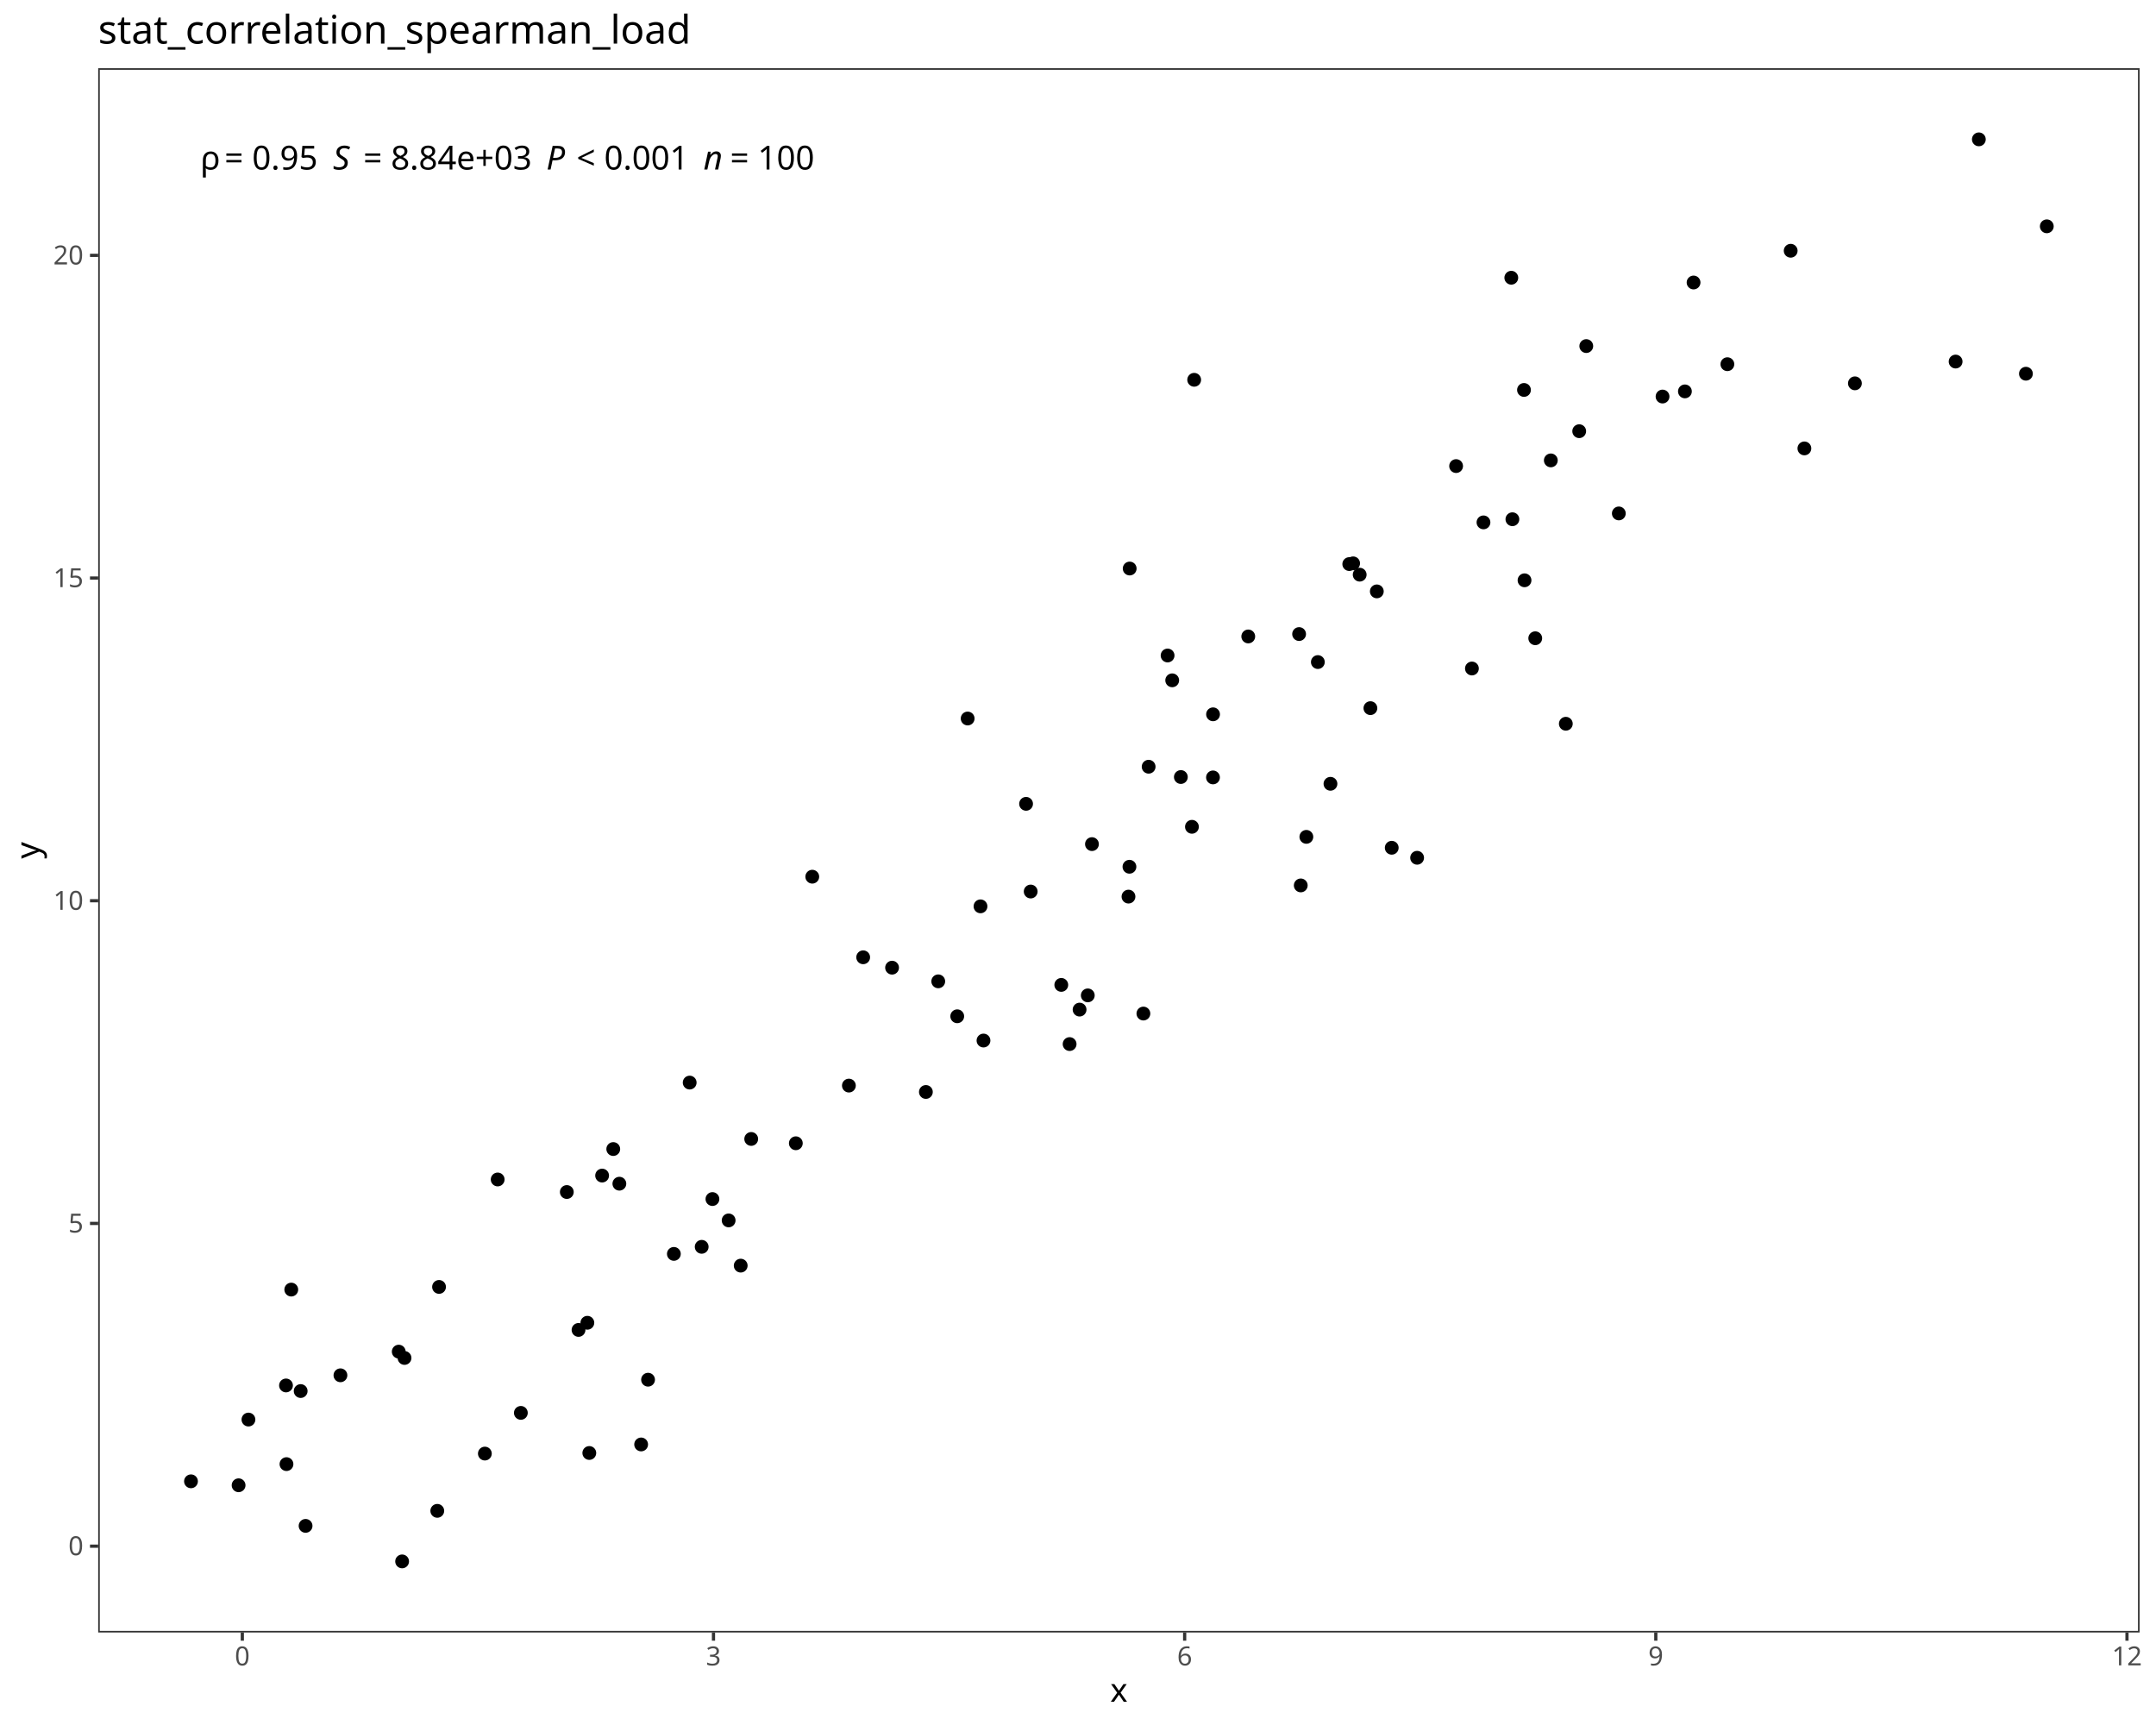
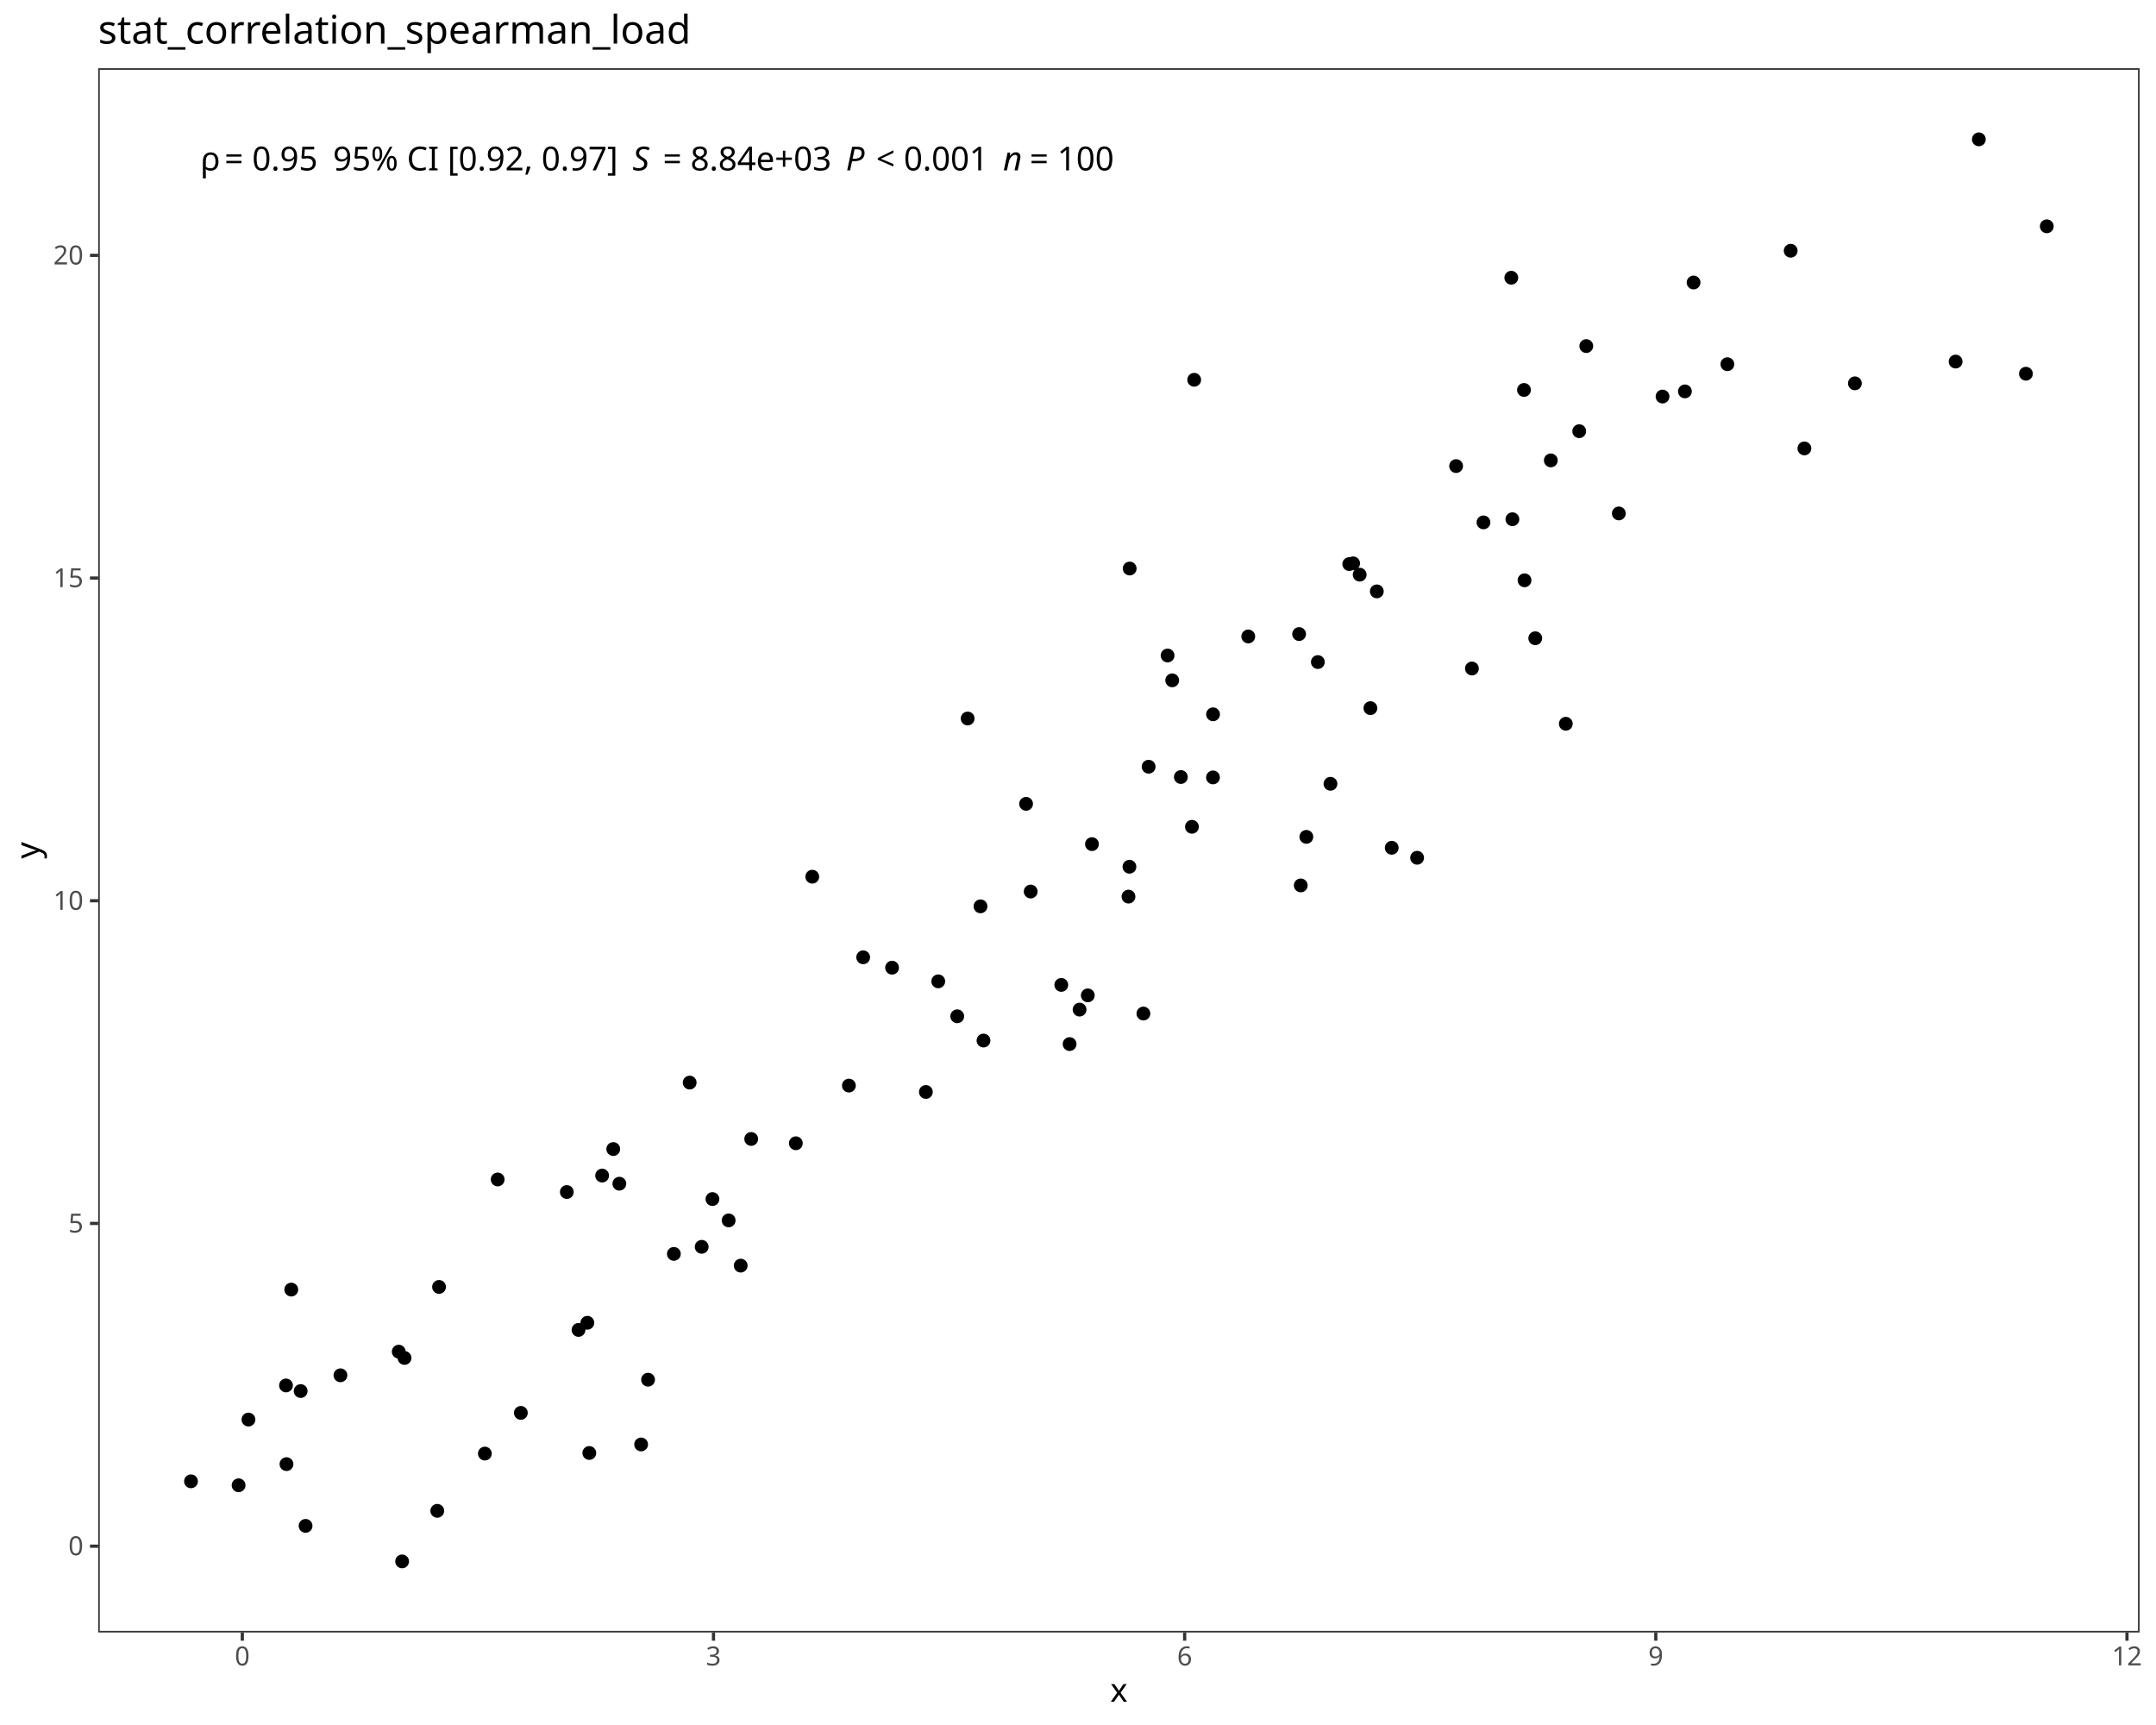
<svg xmlns="http://www.w3.org/2000/svg" class="svglite" data-engine-version="2.0" width="720.00pt" height="576.00pt" viewBox="0 0 720.00 576.00">
  <defs>
    <style type="text/css">
    .svglite line, .svglite polyline, .svglite polygon, .svglite path, .svglite rect, .svglite circle {
      fill: none;
      stroke: #000000;
      stroke-linecap: round;
      stroke-linejoin: round;
      stroke-miterlimit: 10.00;
    }
  </style>
  </defs>
  <rect width="100%" height="100%" style="stroke: none; fill: #FFFFFF;" />
  <defs>
    <clipPath id="cpMC4wMHw3MjAuMDB8MC4wMHw1NzYuMDA=">
      <rect x="0.00" y="0.00" width="720.00" height="576.00" />
    </clipPath>
  </defs>
  <g clip-path="url(#cpMC4wMHw3MjAuMDB8MC4wMHw1NzYuMDA=)">
    <rect x="0.00" y="0.00" width="720.00" height="576.00" style="stroke-width: 1.07; stroke: #FFFFFF; fill: #FFFFFF;" />
  </g>
  <defs>
    <clipPath id="cpMzIuNzl8NzE0LjUyfDIyLjc4fDU0NS4xMQ==">
      <rect x="32.79" y="22.78" width="681.73" height="522.33" />
    </clipPath>
  </defs>
  <g clip-path="url(#cpMzIuNzl8NzE0LjUyfDIyLjc4fDU0NS4xMQ==)">
    <rect x="32.79" y="22.78" width="681.73" height="522.33" style="stroke-width: 1.07; stroke: none; fill: #FFFFFF;" />
    <circle cx="63.78" cy="494.63" r="1.95" style="stroke-width: 0.71; fill: #000000;" />
    <circle cx="79.68" cy="495.95" r="1.95" style="stroke-width: 0.71; fill: #000000;" />
    <circle cx="134.29" cy="521.37" r="1.95" style="stroke-width: 0.71; fill: #000000;" />
    <circle cx="146.03" cy="504.49" r="1.95" style="stroke-width: 0.71; fill: #000000;" />
    <circle cx="100.41" cy="464.49" r="1.95" style="stroke-width: 0.71; fill: #000000;" />
    <circle cx="196.80" cy="485.17" r="1.95" style="stroke-width: 0.71; fill: #000000;" />
    <circle cx="102.05" cy="509.51" r="1.95" style="stroke-width: 0.71; fill: #000000;" />
    <circle cx="133.16" cy="451.33" r="1.95" style="stroke-width: 0.71; fill: #000000;" />
    <circle cx="193.20" cy="444.08" r="1.95" style="stroke-width: 0.71; fill: #000000;" />
    <circle cx="95.67" cy="488.89" r="1.95" style="stroke-width: 0.71; fill: #000000;" />
    <circle cx="135.09" cy="453.44" r="1.95" style="stroke-width: 0.71; fill: #000000;" />
    <circle cx="161.92" cy="485.37" r="1.95" style="stroke-width: 0.71; fill: #000000;" />
    <circle cx="82.97" cy="474.01" r="1.95" style="stroke-width: 0.71; fill: #000000;" />
    <circle cx="214.11" cy="482.32" r="1.95" style="stroke-width: 0.71; fill: #000000;" />
    <circle cx="95.51" cy="462.62" r="1.95" style="stroke-width: 0.71; fill: #000000;" />
    <circle cx="247.36" cy="422.61" r="1.95" style="stroke-width: 0.71; fill: #000000;" />
    <circle cx="173.94" cy="471.78" r="1.95" style="stroke-width: 0.71; fill: #000000;" />
    <circle cx="113.69" cy="459.23" r="1.95" style="stroke-width: 0.71; fill: #000000;" />
    <circle cx="97.27" cy="430.61" r="1.95" style="stroke-width: 0.71; fill: #000000;" />
    <circle cx="146.62" cy="429.72" r="1.95" style="stroke-width: 0.71; fill: #000000;" />
    <circle cx="216.42" cy="460.70" r="1.95" style="stroke-width: 0.71; fill: #000000;" />
    <circle cx="196.15" cy="441.69" r="1.95" style="stroke-width: 0.71; fill: #000000;" />
    <circle cx="201.08" cy="392.54" r="1.95" style="stroke-width: 0.71; fill: #000000;" />
    <circle cx="237.92" cy="400.38" r="1.95" style="stroke-width: 0.71; fill: #000000;" />
    <circle cx="206.84" cy="395.25" r="1.95" style="stroke-width: 0.71; fill: #000000;" />
    <circle cx="204.80" cy="383.68" r="1.95" style="stroke-width: 0.71; fill: #000000;" />
    <circle cx="225.04" cy="418.69" r="1.95" style="stroke-width: 0.71; fill: #000000;" />
    <circle cx="243.33" cy="407.51" r="1.95" style="stroke-width: 0.71; fill: #000000;" />
    <circle cx="189.29" cy="398.03" r="1.95" style="stroke-width: 0.71; fill: #000000;" />
    <circle cx="166.20" cy="393.84" r="1.95" style="stroke-width: 0.71; fill: #000000;" />
    <circle cx="250.87" cy="380.31" r="1.95" style="stroke-width: 0.71; fill: #000000;" />
    <circle cx="283.49" cy="362.49" r="1.95" style="stroke-width: 0.71; fill: #000000;" />
    <circle cx="313.33" cy="327.68" r="1.95" style="stroke-width: 0.71; fill: #000000;" />
    <circle cx="234.33" cy="416.33" r="1.95" style="stroke-width: 0.71; fill: #000000;" />
    <circle cx="309.20" cy="364.62" r="1.95" style="stroke-width: 0.71; fill: #000000;" />
    <circle cx="230.32" cy="361.49" r="1.95" style="stroke-width: 0.71; fill: #000000;" />
    <circle cx="265.77" cy="381.75" r="1.95" style="stroke-width: 0.71; fill: #000000;" />
    <circle cx="319.67" cy="339.35" r="1.95" style="stroke-width: 0.71; fill: #000000;" />
    <circle cx="297.91" cy="323.12" r="1.95" style="stroke-width: 0.71; fill: #000000;" />
    <circle cx="357.20" cy="348.63" r="1.95" style="stroke-width: 0.71; fill: #000000;" />
    <circle cx="288.26" cy="319.65" r="1.95" style="stroke-width: 0.71; fill: #000000;" />
    <circle cx="363.27" cy="332.37" r="1.95" style="stroke-width: 0.71; fill: #000000;" />
    <circle cx="328.44" cy="347.45" r="1.95" style="stroke-width: 0.71; fill: #000000;" />
    <circle cx="271.26" cy="292.74" r="1.95" style="stroke-width: 0.71; fill: #000000;" />
    <circle cx="354.42" cy="328.87" r="1.95" style="stroke-width: 0.71; fill: #000000;" />
    <circle cx="327.44" cy="302.64" r="1.95" style="stroke-width: 0.71; fill: #000000;" />
    <circle cx="381.84" cy="338.44" r="1.95" style="stroke-width: 0.71; fill: #000000;" />
    <circle cx="376.86" cy="299.39" r="1.95" style="stroke-width: 0.71; fill: #000000;" />
    <circle cx="342.66" cy="268.41" r="1.95" style="stroke-width: 0.71; fill: #000000;" />
    <circle cx="344.20" cy="297.69" r="1.95" style="stroke-width: 0.71; fill: #000000;" />
    <circle cx="360.53" cy="337.12" r="1.95" style="stroke-width: 0.71; fill: #000000;" />
    <circle cx="364.66" cy="281.86" r="1.95" style="stroke-width: 0.71; fill: #000000;" />
    <circle cx="436.26" cy="279.44" r="1.95" style="stroke-width: 0.71; fill: #000000;" />
    <circle cx="473.25" cy="286.42" r="1.95" style="stroke-width: 0.71; fill: #000000;" />
    <circle cx="377.18" cy="289.42" r="1.95" style="stroke-width: 0.71; fill: #000000;" />
    <circle cx="464.77" cy="283.08" r="1.95" style="stroke-width: 0.71; fill: #000000;" />
    <circle cx="434.39" cy="295.65" r="1.95" style="stroke-width: 0.71; fill: #000000;" />
    <circle cx="323.15" cy="239.92" r="1.95" style="stroke-width: 0.71; fill: #000000;" />
    <circle cx="444.31" cy="261.72" r="1.95" style="stroke-width: 0.71; fill: #000000;" />
    <circle cx="398.05" cy="276.08" r="1.95" style="stroke-width: 0.71; fill: #000000;" />
    <circle cx="394.35" cy="259.46" r="1.95" style="stroke-width: 0.71; fill: #000000;" />
    <circle cx="405.10" cy="238.52" r="1.95" style="stroke-width: 0.71; fill: #000000;" />
    <circle cx="383.59" cy="256.02" r="1.95" style="stroke-width: 0.71; fill: #000000;" />
    <circle cx="459.79" cy="197.47" r="1.95" style="stroke-width: 0.71; fill: #000000;" />
    <circle cx="416.86" cy="212.52" r="1.95" style="stroke-width: 0.71; fill: #000000;" />
    <circle cx="405.08" cy="259.59" r="1.95" style="stroke-width: 0.71; fill: #000000;" />
    <circle cx="391.46" cy="227.17" r="1.95" style="stroke-width: 0.71; fill: #000000;" />
    <circle cx="440.10" cy="221.07" r="1.95" style="stroke-width: 0.71; fill: #000000;" />
    <circle cx="454.07" cy="191.89" r="1.95" style="stroke-width: 0.71; fill: #000000;" />
    <circle cx="457.65" cy="236.46" r="1.95" style="stroke-width: 0.71; fill: #000000;" />
    <circle cx="491.55" cy="223.22" r="1.95" style="stroke-width: 0.71; fill: #000000;" />
    <circle cx="389.92" cy="218.88" r="1.95" style="stroke-width: 0.71; fill: #000000;" />
    <circle cx="433.84" cy="211.72" r="1.95" style="stroke-width: 0.71; fill: #000000;" />
    <circle cx="509.12" cy="193.77" r="1.95" style="stroke-width: 0.71; fill: #000000;" />
    <circle cx="522.91" cy="241.67" r="1.95" style="stroke-width: 0.71; fill: #000000;" />
    <circle cx="450.59" cy="188.35" r="1.95" style="stroke-width: 0.71; fill: #000000;" />
    <circle cx="495.41" cy="174.43" r="1.95" style="stroke-width: 0.71; fill: #000000;" />
    <circle cx="512.70" cy="213.12" r="1.95" style="stroke-width: 0.71; fill: #000000;" />
    <circle cx="505.07" cy="173.38" r="1.95" style="stroke-width: 0.71; fill: #000000;" />
    <circle cx="451.88" cy="188.11" r="1.95" style="stroke-width: 0.71; fill: #000000;" />
    <circle cx="377.26" cy="189.84" r="1.95" style="stroke-width: 0.71; fill: #000000;" />
    <circle cx="540.61" cy="171.44" r="1.95" style="stroke-width: 0.71; fill: #000000;" />
    <circle cx="517.90" cy="153.73" r="1.95" style="stroke-width: 0.71; fill: #000000;" />
    <circle cx="619.45" cy="128.00" r="1.95" style="stroke-width: 0.71; fill: #000000;" />
    <circle cx="398.80" cy="126.82" r="1.95" style="stroke-width: 0.71; fill: #000000;" />
    <circle cx="562.68" cy="130.69" r="1.95" style="stroke-width: 0.71; fill: #000000;" />
    <circle cx="602.58" cy="149.73" r="1.95" style="stroke-width: 0.71; fill: #000000;" />
    <circle cx="486.27" cy="155.63" r="1.95" style="stroke-width: 0.71; fill: #000000;" />
    <circle cx="529.74" cy="115.56" r="1.95" style="stroke-width: 0.71; fill: #000000;" />
    <circle cx="555.21" cy="132.41" r="1.95" style="stroke-width: 0.71; fill: #000000;" />
    <circle cx="527.38" cy="143.98" r="1.95" style="stroke-width: 0.71; fill: #000000;" />
    <circle cx="508.94" cy="130.21" r="1.95" style="stroke-width: 0.71; fill: #000000;" />
    <circle cx="576.86" cy="121.61" r="1.95" style="stroke-width: 0.71; fill: #000000;" />
    <circle cx="565.57" cy="94.33" r="1.95" style="stroke-width: 0.71; fill: #000000;" />
    <circle cx="676.56" cy="124.79" r="1.95" style="stroke-width: 0.71; fill: #000000;" />
    <circle cx="653.08" cy="120.73" r="1.95" style="stroke-width: 0.71; fill: #000000;" />
    <circle cx="504.70" cy="92.74" r="1.95" style="stroke-width: 0.71; fill: #000000;" />
    <circle cx="683.53" cy="75.57" r="1.95" style="stroke-width: 0.71; fill: #000000;" />
    <circle cx="598.00" cy="83.73" r="1.95" style="stroke-width: 0.71; fill: #000000;" />
    <circle cx="660.84" cy="46.53" r="1.95" style="stroke-width: 0.71; fill: #000000;" />
-     <text x="66.88" y="56.61" style="font-size: 11.04px; font-family: sans;" textLength="5.33px" lengthAdjust="spacingAndGlyphs">ρ</text>
-     <text x="72.21" y="56.61" style="font-size: 11.04px; font-family: sans;" textLength="2.76px" lengthAdjust="spacingAndGlyphs"> </text>
-     <text x="74.97" y="56.61" style="font-size: 11.04px; font-family: sans;" textLength="6.45px" lengthAdjust="spacingAndGlyphs">=</text>
-     <text x="81.43" y="56.61" style="font-size: 11.04px; font-family: sans;" textLength="2.76px" lengthAdjust="spacingAndGlyphs"> </text>
-     <text x="84.19" y="56.61" style="font-size: 11.04px; font-family: sans;" textLength="21.49px" lengthAdjust="spacingAndGlyphs">0.95</text>
-     <text x="105.68" y="56.61" style="font-size: 11.04px; font-family: sans;" textLength="2.76px" lengthAdjust="spacingAndGlyphs"> </text>
-     <text x="108.44" y="56.61" style="font-size: 11.04px; font-family: sans;" textLength="2.76px" lengthAdjust="spacingAndGlyphs"> </text>
-     <text x="111.20" y="56.61" style="font-size: 11.04px; font-style: italic; font-family: sans;" textLength="7.37px" lengthAdjust="spacingAndGlyphs">S</text>
-     <text x="118.57" y="56.61" style="font-size: 11.04px; font-family: sans;" textLength="2.76px" lengthAdjust="spacingAndGlyphs"> </text>
-     <text x="121.33" y="56.61" style="font-size: 11.04px; font-family: sans;" textLength="6.45px" lengthAdjust="spacingAndGlyphs">=</text>
-     <text x="127.78" y="56.61" style="font-size: 11.04px; font-family: sans;" textLength="2.76px" lengthAdjust="spacingAndGlyphs"> </text>
-     <text x="130.54" y="56.61" style="font-size: 11.04px; font-family: sans;" textLength="46.36px" lengthAdjust="spacingAndGlyphs">8.84e+03</text>
-     <text x="176.90" y="56.61" style="font-size: 11.04px; font-family: sans;" textLength="2.76px" lengthAdjust="spacingAndGlyphs"> </text>
-     <text x="179.66" y="56.61" style="font-size: 11.04px; font-family: sans;" textLength="2.76px" lengthAdjust="spacingAndGlyphs"> </text>
-     <text x="182.43" y="56.61" style="font-size: 11.04px; font-style: italic; font-family: sans;" textLength="7.37px" lengthAdjust="spacingAndGlyphs">P</text>
-     <text x="189.79" y="56.61" style="font-size: 11.04px; font-family: sans;" textLength="2.76px" lengthAdjust="spacingAndGlyphs"> </text>
-     <text x="192.55" y="56.61" style="font-size: 11.04px; font-family: sans;" textLength="6.45px" lengthAdjust="spacingAndGlyphs">&lt;</text>
-     <text x="199.00" y="56.61" style="font-size: 11.04px; font-family: sans;" textLength="2.76px" lengthAdjust="spacingAndGlyphs"> </text>
-     <text x="201.77" y="56.61" style="font-size: 11.04px; font-family: sans;" textLength="27.63px" lengthAdjust="spacingAndGlyphs">0.001</text>
-     <text x="229.39" y="56.61" style="font-size: 11.04px; font-family: sans;" textLength="2.76px" lengthAdjust="spacingAndGlyphs"> </text>
-     <text x="232.16" y="56.61" style="font-size: 11.04px; font-family: sans;" textLength="2.76px" lengthAdjust="spacingAndGlyphs"> </text>
-     <text x="234.92" y="56.61" style="font-size: 11.04px; font-style: italic; font-family: sans;" textLength="6.14px" lengthAdjust="spacingAndGlyphs">n</text>
-     <text x="241.06" y="56.61" style="font-size: 11.04px; font-family: sans;" textLength="2.76px" lengthAdjust="spacingAndGlyphs"> </text>
-     <text x="243.82" y="56.61" style="font-size: 11.04px; font-family: sans;" textLength="6.45px" lengthAdjust="spacingAndGlyphs">=</text>
-     <text x="250.27" y="56.61" style="font-size: 11.04px; font-family: sans;" textLength="2.76px" lengthAdjust="spacingAndGlyphs"> </text>
-     <text x="253.04" y="56.61" style="font-size: 11.04px; font-family: sans;" textLength="18.42px" lengthAdjust="spacingAndGlyphs">100</text>
+     <text x="66.88" y="56.90" style="font-size: 11.04px; font-family: sans;" textLength="5.33px" lengthAdjust="spacingAndGlyphs">ρ</text>
+     <text x="72.21" y="56.90" style="font-size: 11.04px; font-family: sans;" textLength="2.76px" lengthAdjust="spacingAndGlyphs"> </text>
+     <text x="74.97" y="56.90" style="font-size: 11.04px; font-family: sans;" textLength="6.45px" lengthAdjust="spacingAndGlyphs">=</text>
+     <text x="81.43" y="56.90" style="font-size: 11.04px; font-family: sans;" textLength="2.76px" lengthAdjust="spacingAndGlyphs"> </text>
+     <text x="84.19" y="56.90" style="font-size: 11.04px; font-family: sans;" textLength="21.49px" lengthAdjust="spacingAndGlyphs">0.95</text>
+     <text x="105.68" y="56.90" style="font-size: 11.04px; font-family: sans;" textLength="2.76px" lengthAdjust="spacingAndGlyphs"> </text>
+     <text x="108.44" y="56.90" style="font-size: 11.04px; font-family: sans;" textLength="2.76px" lengthAdjust="spacingAndGlyphs"> </text>
+     <text x="111.20" y="56.90" style="font-size: 11.04px; font-family: sans;" textLength="94.52px" lengthAdjust="spacingAndGlyphs">95% CI [0.92, 0.97]</text>
+     <text x="205.71" y="56.90" style="font-size: 11.04px; font-family: sans;" textLength="2.76px" lengthAdjust="spacingAndGlyphs"> </text>
+     <text x="208.48" y="56.90" style="font-size: 11.04px; font-family: sans;" textLength="2.76px" lengthAdjust="spacingAndGlyphs"> </text>
+     <text x="211.24" y="56.90" style="font-size: 11.04px; font-style: italic; font-family: sans;" textLength="7.37px" lengthAdjust="spacingAndGlyphs">S</text>
+     <text x="218.60" y="56.90" style="font-size: 11.04px; font-family: sans;" textLength="2.76px" lengthAdjust="spacingAndGlyphs"> </text>
+     <text x="221.37" y="56.90" style="font-size: 11.04px; font-family: sans;" textLength="6.45px" lengthAdjust="spacingAndGlyphs">=</text>
+     <text x="227.82" y="56.90" style="font-size: 11.04px; font-family: sans;" textLength="2.76px" lengthAdjust="spacingAndGlyphs"> </text>
+     <text x="230.58" y="56.90" style="font-size: 11.04px; font-family: sans;" textLength="46.36px" lengthAdjust="spacingAndGlyphs">8.84e+03</text>
+     <text x="276.94" y="56.90" style="font-size: 11.04px; font-family: sans;" textLength="2.76px" lengthAdjust="spacingAndGlyphs"> </text>
+     <text x="279.70" y="56.90" style="font-size: 11.04px; font-family: sans;" textLength="2.76px" lengthAdjust="spacingAndGlyphs"> </text>
+     <text x="282.46" y="56.90" style="font-size: 11.04px; font-style: italic; font-family: sans;" textLength="7.37px" lengthAdjust="spacingAndGlyphs">P</text>
+     <text x="289.83" y="56.90" style="font-size: 11.04px; font-family: sans;" textLength="2.76px" lengthAdjust="spacingAndGlyphs"> </text>
+     <text x="292.59" y="56.90" style="font-size: 11.04px; font-family: sans;" textLength="6.45px" lengthAdjust="spacingAndGlyphs">&lt;</text>
+     <text x="299.04" y="56.90" style="font-size: 11.04px; font-family: sans;" textLength="2.76px" lengthAdjust="spacingAndGlyphs"> </text>
+     <text x="301.81" y="56.90" style="font-size: 11.04px; font-family: sans;" textLength="27.63px" lengthAdjust="spacingAndGlyphs">0.001</text>
+     <text x="329.43" y="56.90" style="font-size: 11.04px; font-family: sans;" textLength="2.76px" lengthAdjust="spacingAndGlyphs"> </text>
+     <text x="332.20" y="56.90" style="font-size: 11.04px; font-family: sans;" textLength="2.76px" lengthAdjust="spacingAndGlyphs"> </text>
+     <text x="334.96" y="56.90" style="font-size: 11.04px; font-style: italic; font-family: sans;" textLength="6.14px" lengthAdjust="spacingAndGlyphs">n</text>
+     <text x="341.10" y="56.90" style="font-size: 11.04px; font-family: sans;" textLength="2.76px" lengthAdjust="spacingAndGlyphs"> </text>
+     <text x="343.86" y="56.90" style="font-size: 11.04px; font-family: sans;" textLength="6.45px" lengthAdjust="spacingAndGlyphs">=</text>
+     <text x="350.31" y="56.90" style="font-size: 11.04px; font-family: sans;" textLength="2.76px" lengthAdjust="spacingAndGlyphs"> </text>
+     <text x="353.07" y="56.90" style="font-size: 11.04px; font-family: sans;" textLength="18.42px" lengthAdjust="spacingAndGlyphs">100</text>
    <rect x="32.79" y="22.78" width="681.73" height="522.33" style="stroke-width: 1.07; stroke: #333333;" />
  </g>
  <g clip-path="url(#cpMC4wMHw3MjAuMDB8MC4wMHw1NzYuMDA=)">
    <text x="27.86" y="519.30" text-anchor="end" style="font-size: 8.80px; fill: #4D4D4D; font-family: sans;" textLength="4.89px" lengthAdjust="spacingAndGlyphs">0</text>
    <text x="27.86" y="411.55" text-anchor="end" style="font-size: 8.80px; fill: #4D4D4D; font-family: sans;" textLength="4.89px" lengthAdjust="spacingAndGlyphs">5</text>
    <text x="27.86" y="303.80" text-anchor="end" style="font-size: 8.80px; fill: #4D4D4D; font-family: sans;" textLength="9.79px" lengthAdjust="spacingAndGlyphs">10</text>
    <text x="27.86" y="196.05" text-anchor="end" style="font-size: 8.80px; fill: #4D4D4D; font-family: sans;" textLength="9.79px" lengthAdjust="spacingAndGlyphs">15</text>
    <text x="27.86" y="88.30" text-anchor="end" style="font-size: 8.80px; fill: #4D4D4D; font-family: sans;" textLength="9.79px" lengthAdjust="spacingAndGlyphs">20</text>
    <polyline points="30.05,516.28 32.79,516.28 " style="stroke-width: 1.07; stroke: #333333; stroke-linecap: butt;" />
    <polyline points="30.05,408.52 32.79,408.52 " style="stroke-width: 1.07; stroke: #333333; stroke-linecap: butt;" />
    <polyline points="30.05,300.77 32.79,300.77 " style="stroke-width: 1.07; stroke: #333333; stroke-linecap: butt;" />
    <polyline points="30.05,193.02 32.79,193.02 " style="stroke-width: 1.07; stroke: #333333; stroke-linecap: butt;" />
    <polyline points="30.05,85.27 32.79,85.27 " style="stroke-width: 1.07; stroke: #333333; stroke-linecap: butt;" />
    <polyline points="80.92,547.85 80.92,545.11 " style="stroke-width: 1.07; stroke: #333333; stroke-linecap: butt;" />
    <polyline points="238.27,547.85 238.27,545.11 " style="stroke-width: 1.07; stroke: #333333; stroke-linecap: butt;" />
    <polyline points="395.62,547.85 395.62,545.11 " style="stroke-width: 1.07; stroke: #333333; stroke-linecap: butt;" />
    <polyline points="552.96,547.85 552.96,545.11 " style="stroke-width: 1.07; stroke: #333333; stroke-linecap: butt;" />
    <polyline points="710.31,547.85 710.31,545.11 " style="stroke-width: 1.07; stroke: #333333; stroke-linecap: butt;" />
    <text x="80.92" y="556.10" text-anchor="middle" style="font-size: 8.80px; fill: #4D4D4D; font-family: sans;" textLength="4.89px" lengthAdjust="spacingAndGlyphs">0</text>
    <text x="238.27" y="556.10" text-anchor="middle" style="font-size: 8.80px; fill: #4D4D4D; font-family: sans;" textLength="4.89px" lengthAdjust="spacingAndGlyphs">3</text>
    <text x="395.62" y="556.10" text-anchor="middle" style="font-size: 8.80px; fill: #4D4D4D; font-family: sans;" textLength="4.89px" lengthAdjust="spacingAndGlyphs">6</text>
    <text x="552.96" y="556.10" text-anchor="middle" style="font-size: 8.80px; fill: #4D4D4D; font-family: sans;" textLength="4.89px" lengthAdjust="spacingAndGlyphs">9</text>
    <text x="710.31" y="556.10" text-anchor="middle" style="font-size: 8.80px; fill: #4D4D4D; font-family: sans;" textLength="9.79px" lengthAdjust="spacingAndGlyphs">12</text>
    <text x="373.66" y="568.24" text-anchor="middle" style="font-size: 11.00px; font-family: sans;" textLength="5.50px" lengthAdjust="spacingAndGlyphs">x</text>
    <text transform="translate(13.05,283.95) rotate(-90)" text-anchor="middle" style="font-size: 11.00px; font-family: sans;" textLength="5.50px" lengthAdjust="spacingAndGlyphs">y</text>
    <text x="32.79" y="14.56" style="font-size: 13.20px; font-family: sans;" textLength="188.61px" lengthAdjust="spacingAndGlyphs">stat_correlation_spearman_load</text>
  </g>
</svg>
